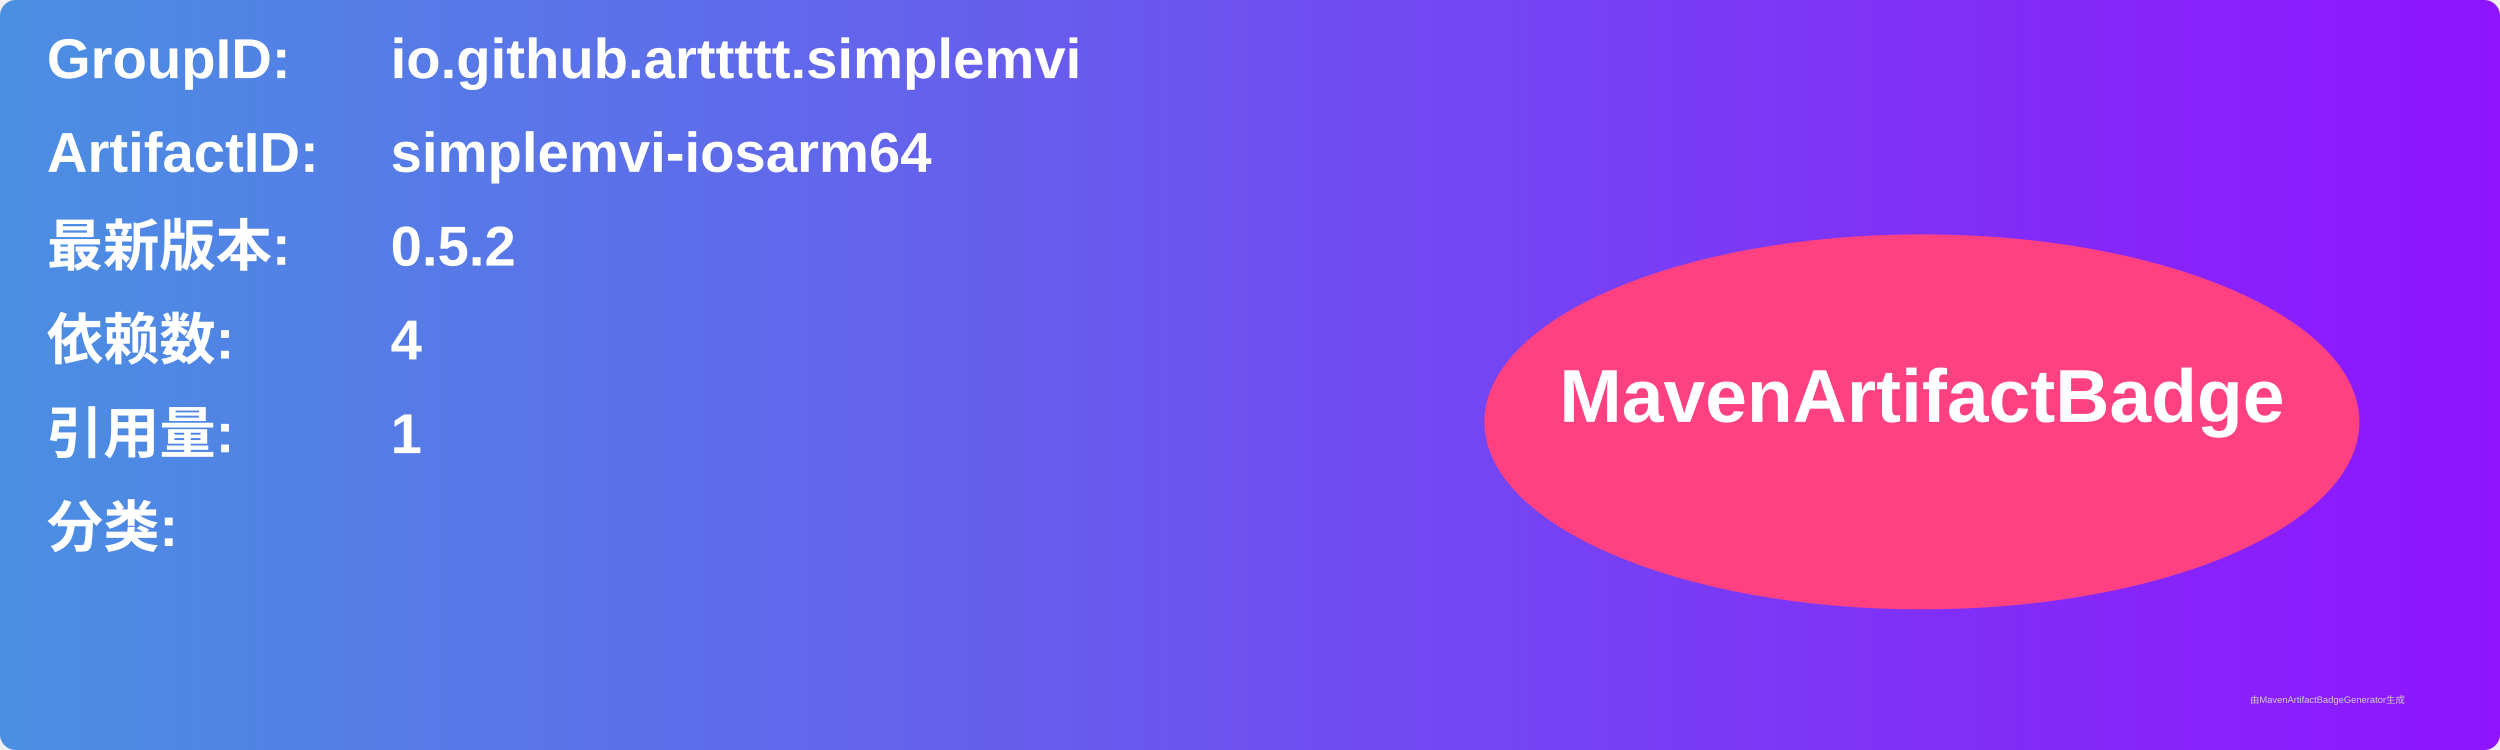
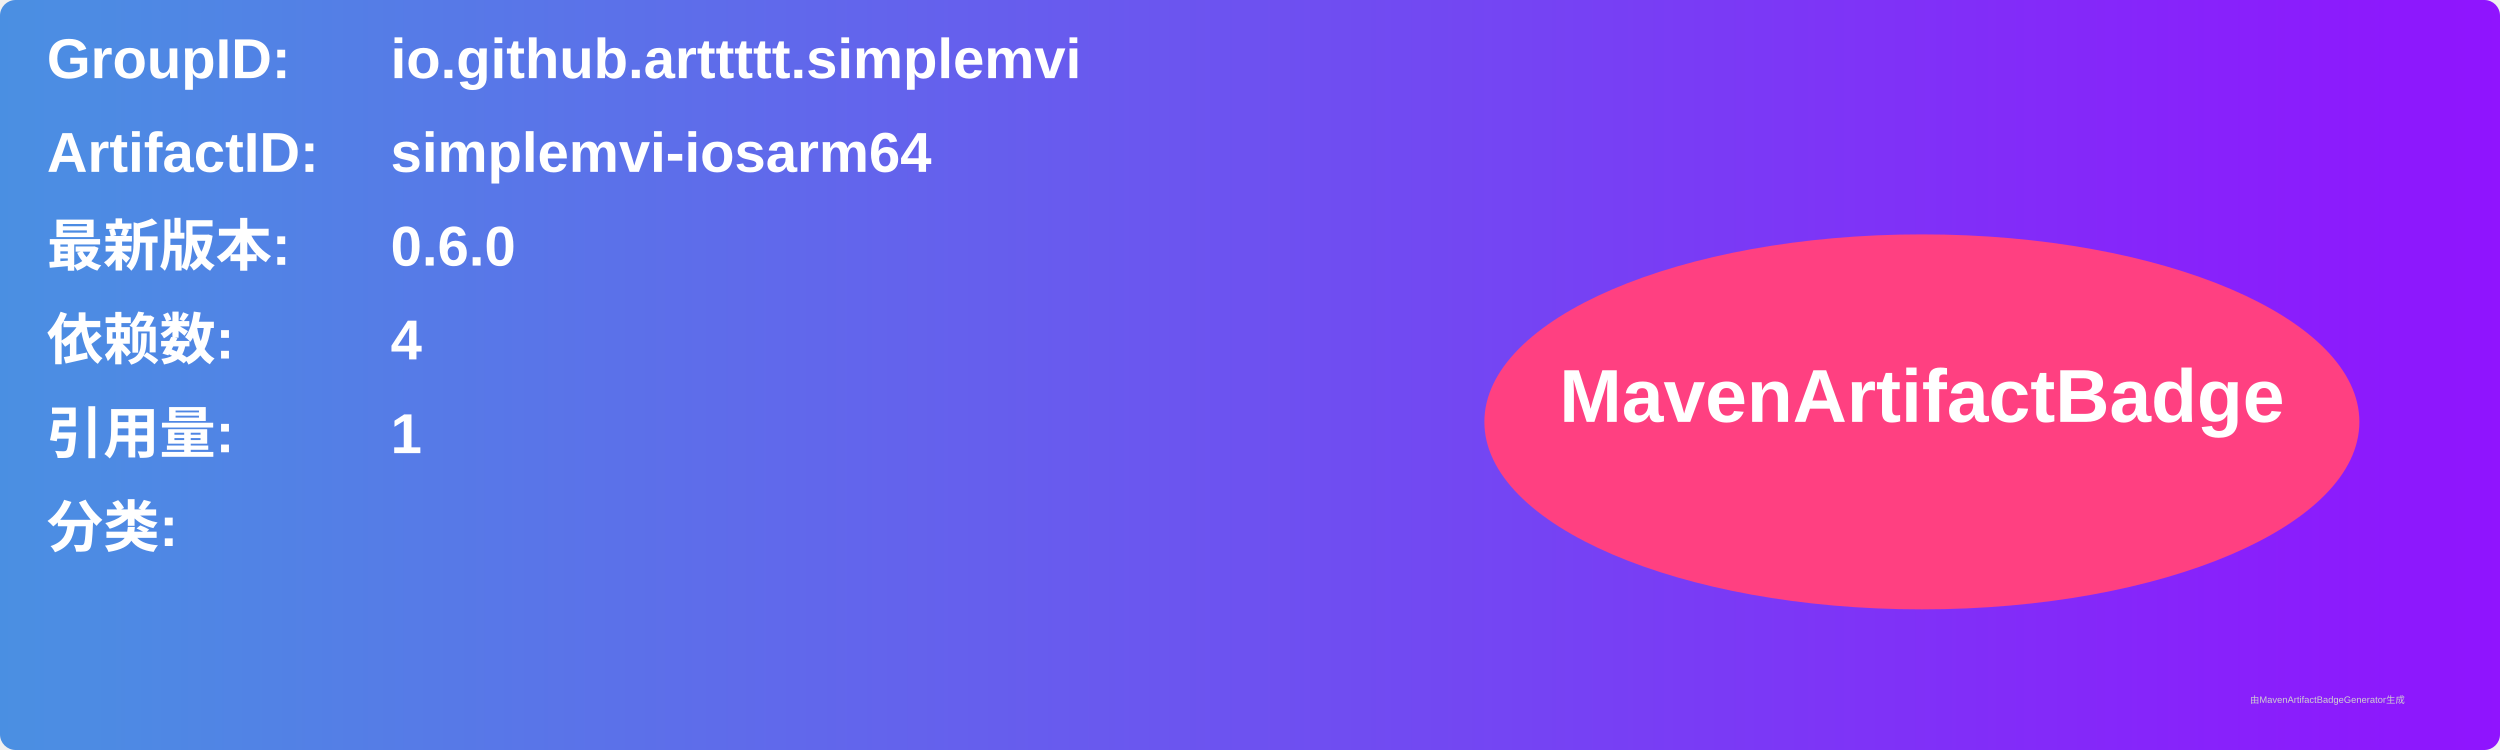
<svg xmlns="http://www.w3.org/2000/svg" width="800" height="240" viewBox="0 0 800 240">
  <linearGradient id="grad" x1="0%" y1="0%" x2="100%" y2="0%">
    <stop offset="0%" stop-color="#4a90e2" />
    <stop offset="100%" stop-color="#9013fe" />
  </linearGradient>
  <rect width="100%" height="100%" rx="5" ry="5" fill="url(#grad)" />
  <g transform="translate(15, 15)">
    <text x="0" y="10" font-family="Arial" font-size="18" fill="white" font-weight="bold" width="260">GroupID:</text>
    <text x="110" y="10" font-family="Arial" font-size="18" fill="white" font-weight="bold" width="460">io.github.arttttt.simplemvi</text>
    <text x="0" y="40" font-family="Arial" font-size="18" fill="white" font-weight="bold" width="260">ArtifactID:</text>
    <text x="110" y="40" font-family="Arial" font-size="18" fill="white" font-weight="bold" width="460">simplemvi-iosarm64</text>
    <text x="0" y="70" font-family="Arial" font-size="18" fill="white" font-weight="bold">最新版本:</text>
    <text x="110" y="70" font-family="Arial" font-size="18" fill="white" font-weight="bold">
-       <tspan font-weight="bold">0.5.2</tspan>
+       <tspan font-weight="bold">0.6.0</tspan>
    </text>
    <text x="0" y="100" font-family="Arial" font-size="18" fill="white" font-weight="bold">依赖数: </text>
    <text x="110" y="100" font-family="Arial" font-size="18" fill="white">
      <tspan font-weight="bold">4</tspan>
    </text>
    <text x="0" y="130" font-family="Arial" font-size="18" fill="white" font-weight="bold">引用量: </text>
    <text x="110" y="130" font-family="Arial" font-size="18" fill="white">
      <tspan font-weight="bold">1</tspan>
    </text>
    <text x="0" y="160" font-family="Arial" font-size="18" fill="white" font-weight="bold">分类:</text>
    <text x="10" y="190" font-family="Arial" font-size="10" fill="white">
      <tspan font-weight="bold" />
    </text>
    <ellipse cx="600" cy="120" rx="140" ry="60" fill="#ff4081" />
    <text x="600" y="120" text-anchor="middle" font-family="Arial" font-size="24" fill="white" font-weight="bold">MavenArtifactBadge</text>
  </g>
  <text x="720" y="225" font-family="Arial" font-size="3" fill="#d0d0d0">由MavenArtifactBadgeGenerator生成</text>
</svg>
